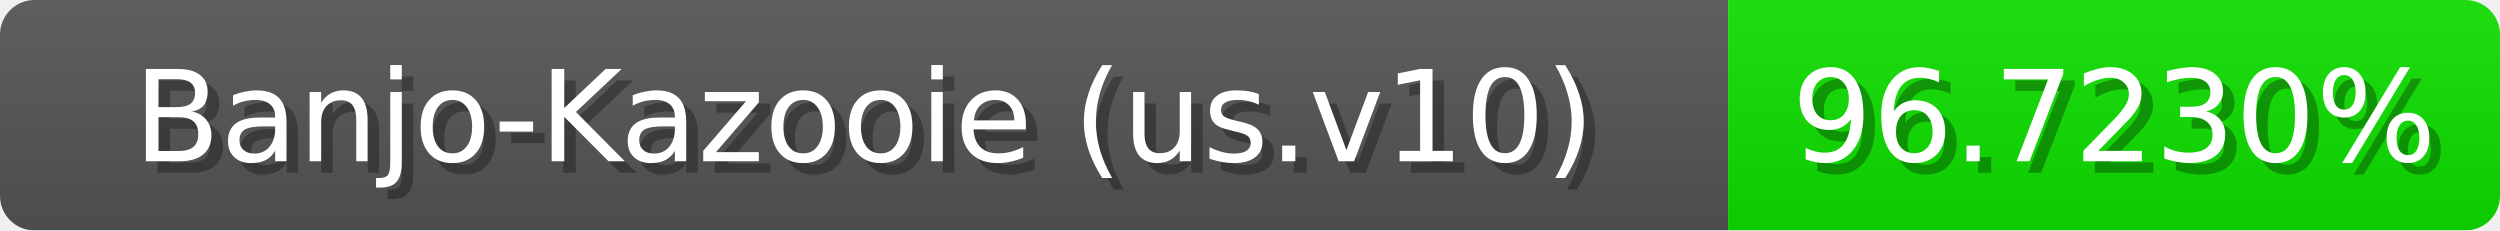
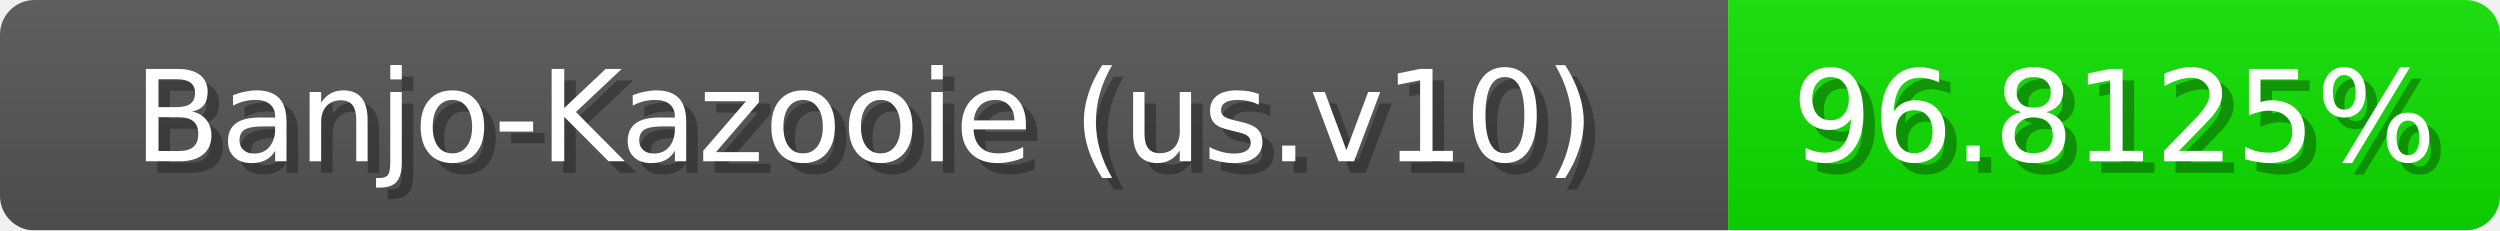
<svg xmlns="http://www.w3.org/2000/svg" width="217" height="20">
  <linearGradient id="b" x2="0" y2="100%">
    <stop offset="0" stop-color="#bbb" stop-opacity=".1" />
    <stop offset="1" stop-opacity=".1" />
  </linearGradient>
  <mask id="anybadge_1">
    <rect width="217" height="20" rx="3" fill="#fff" />
  </mask>
  <g mask="url(#anybadge_1)">
    <path fill="#555" d="M0 0h150v20H0z" />
-     <path fill="#0fe000" d="M150 0h67v20H150z" />
+     <path fill="#0ee000" d="M150 0h67v20H150z" />
    <path fill="url(#b)" d="M0 0h217v20H0z" />
  </g>
  <g fill="#fff" text-anchor="middle" font-family="DejaVu Sans,Verdana,Geneva,sans-serif" font-size="11">
    <text x="76.0" y="15" fill="#010101" fill-opacity=".3">Banjo-Kazooie (us.v10)</text>
    <text x="75.0" y="14">Banjo-Kazooie (us.v10)</text>
  </g>
  <g fill="#fff" text-anchor="middle" font-family="DejaVu Sans,Verdana,Geneva,sans-serif" font-size="11">
-     <text x="184.5" y="15" fill="#010101" fill-opacity=".3">96.7230%</text>
-     <text x="183.5" y="14">96.7230%</text>
+     <text x="184.5" y="15" fill="#010101" fill-opacity=".3">96.8125%</text>
+     <text x="183.5" y="14">96.8125%</text>
  </g>
</svg>
